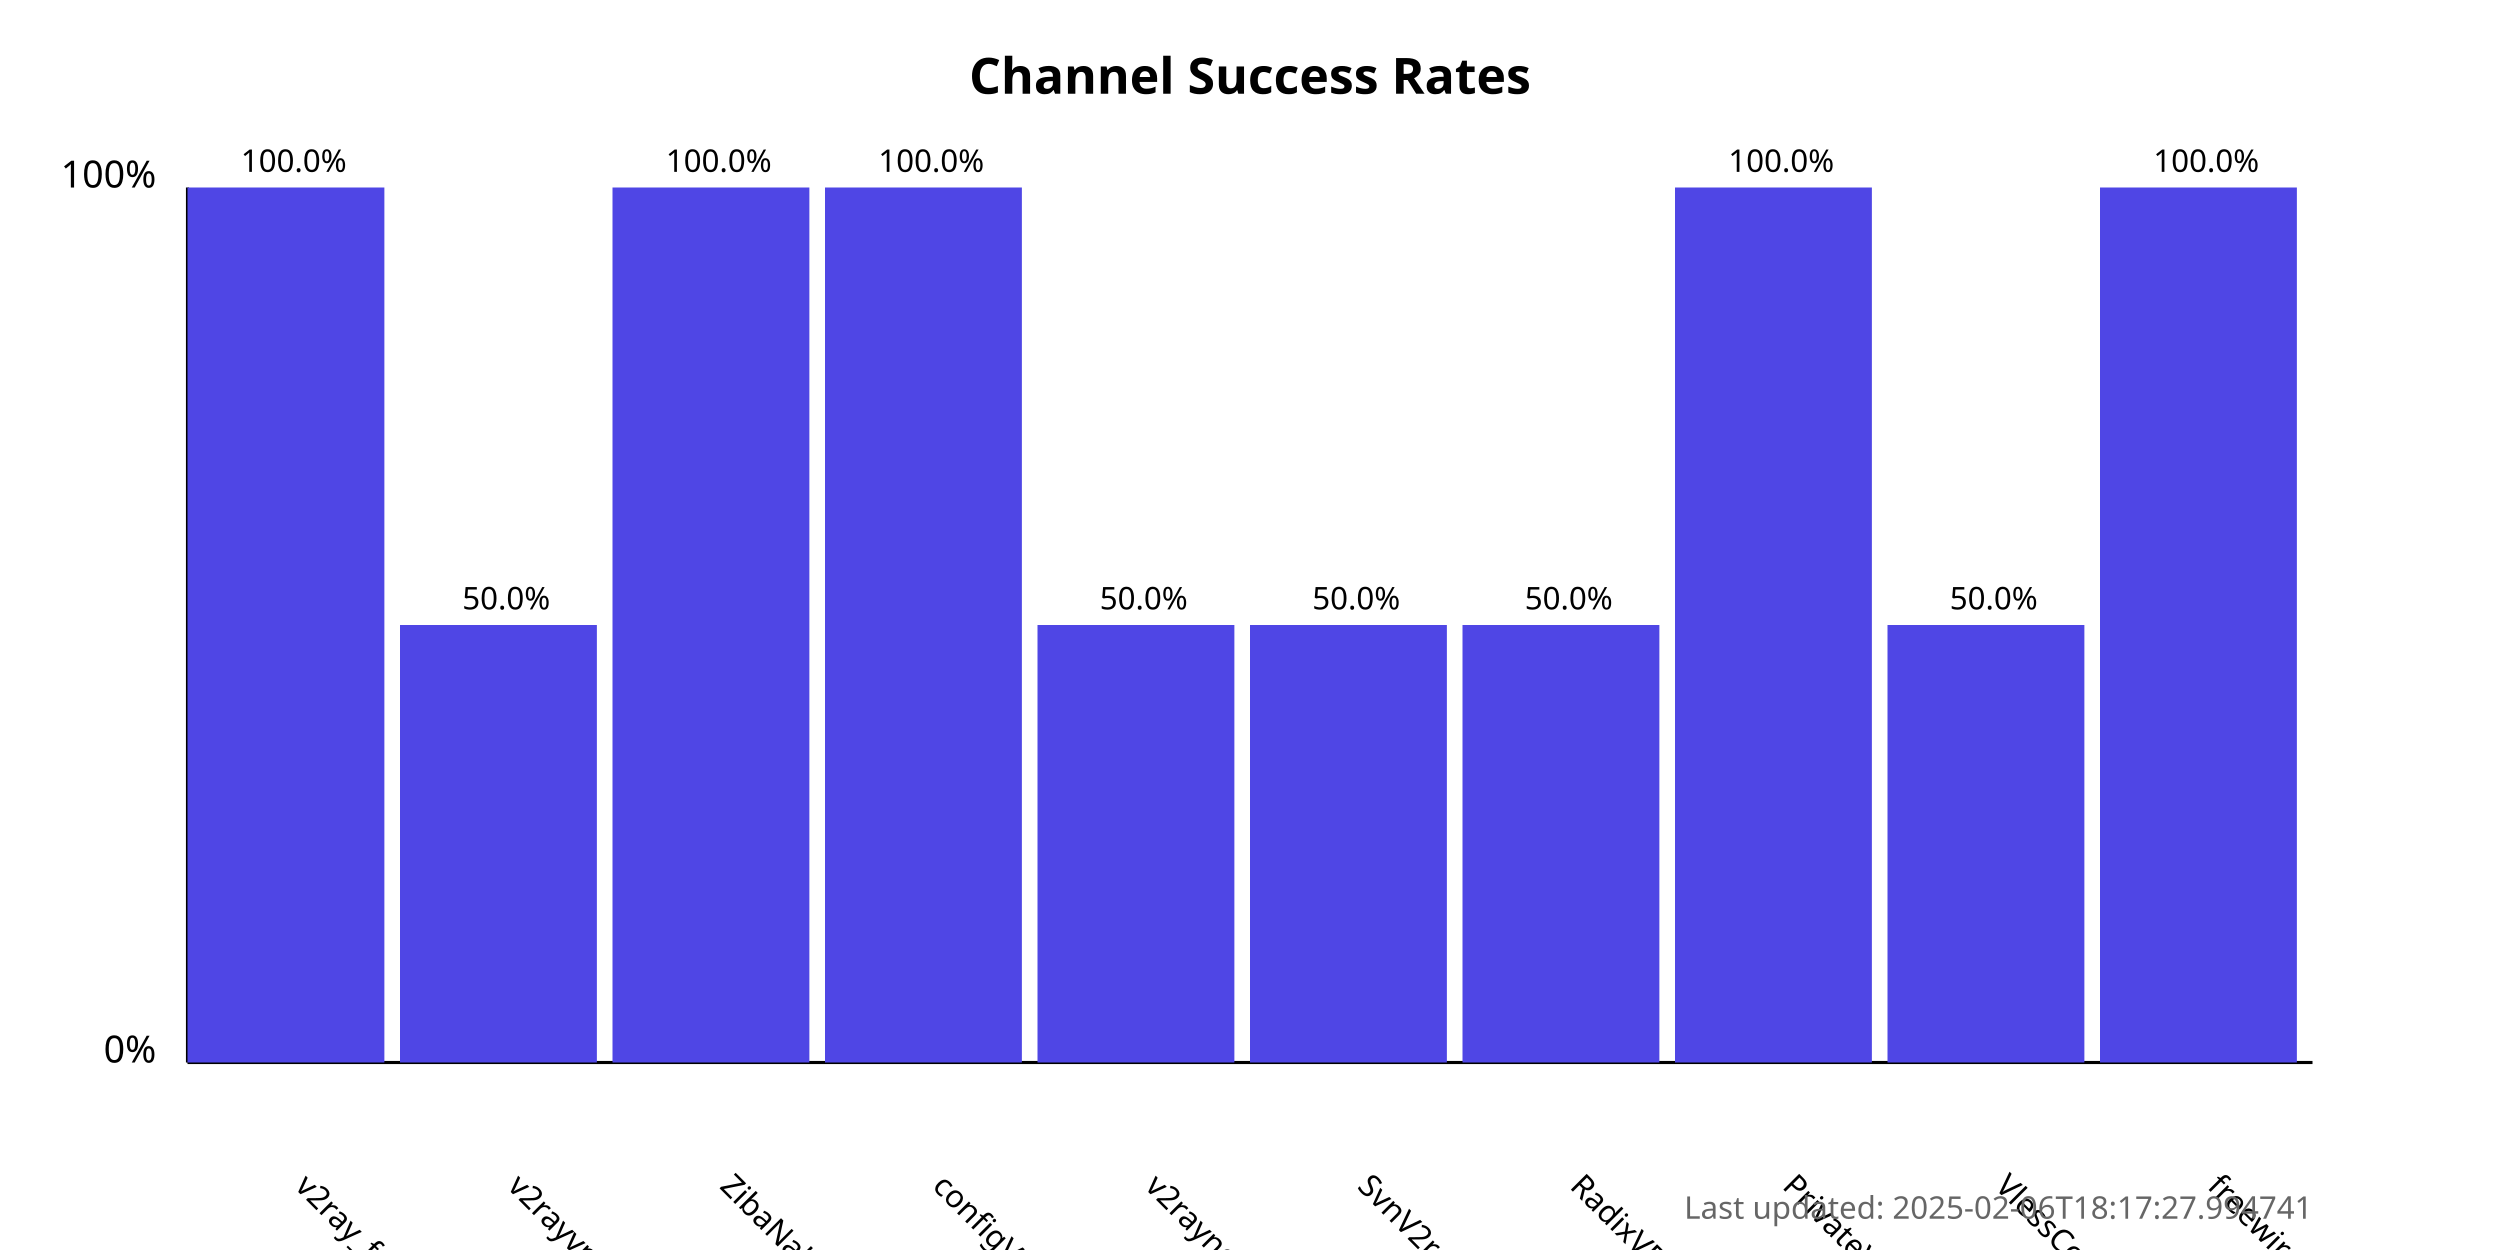
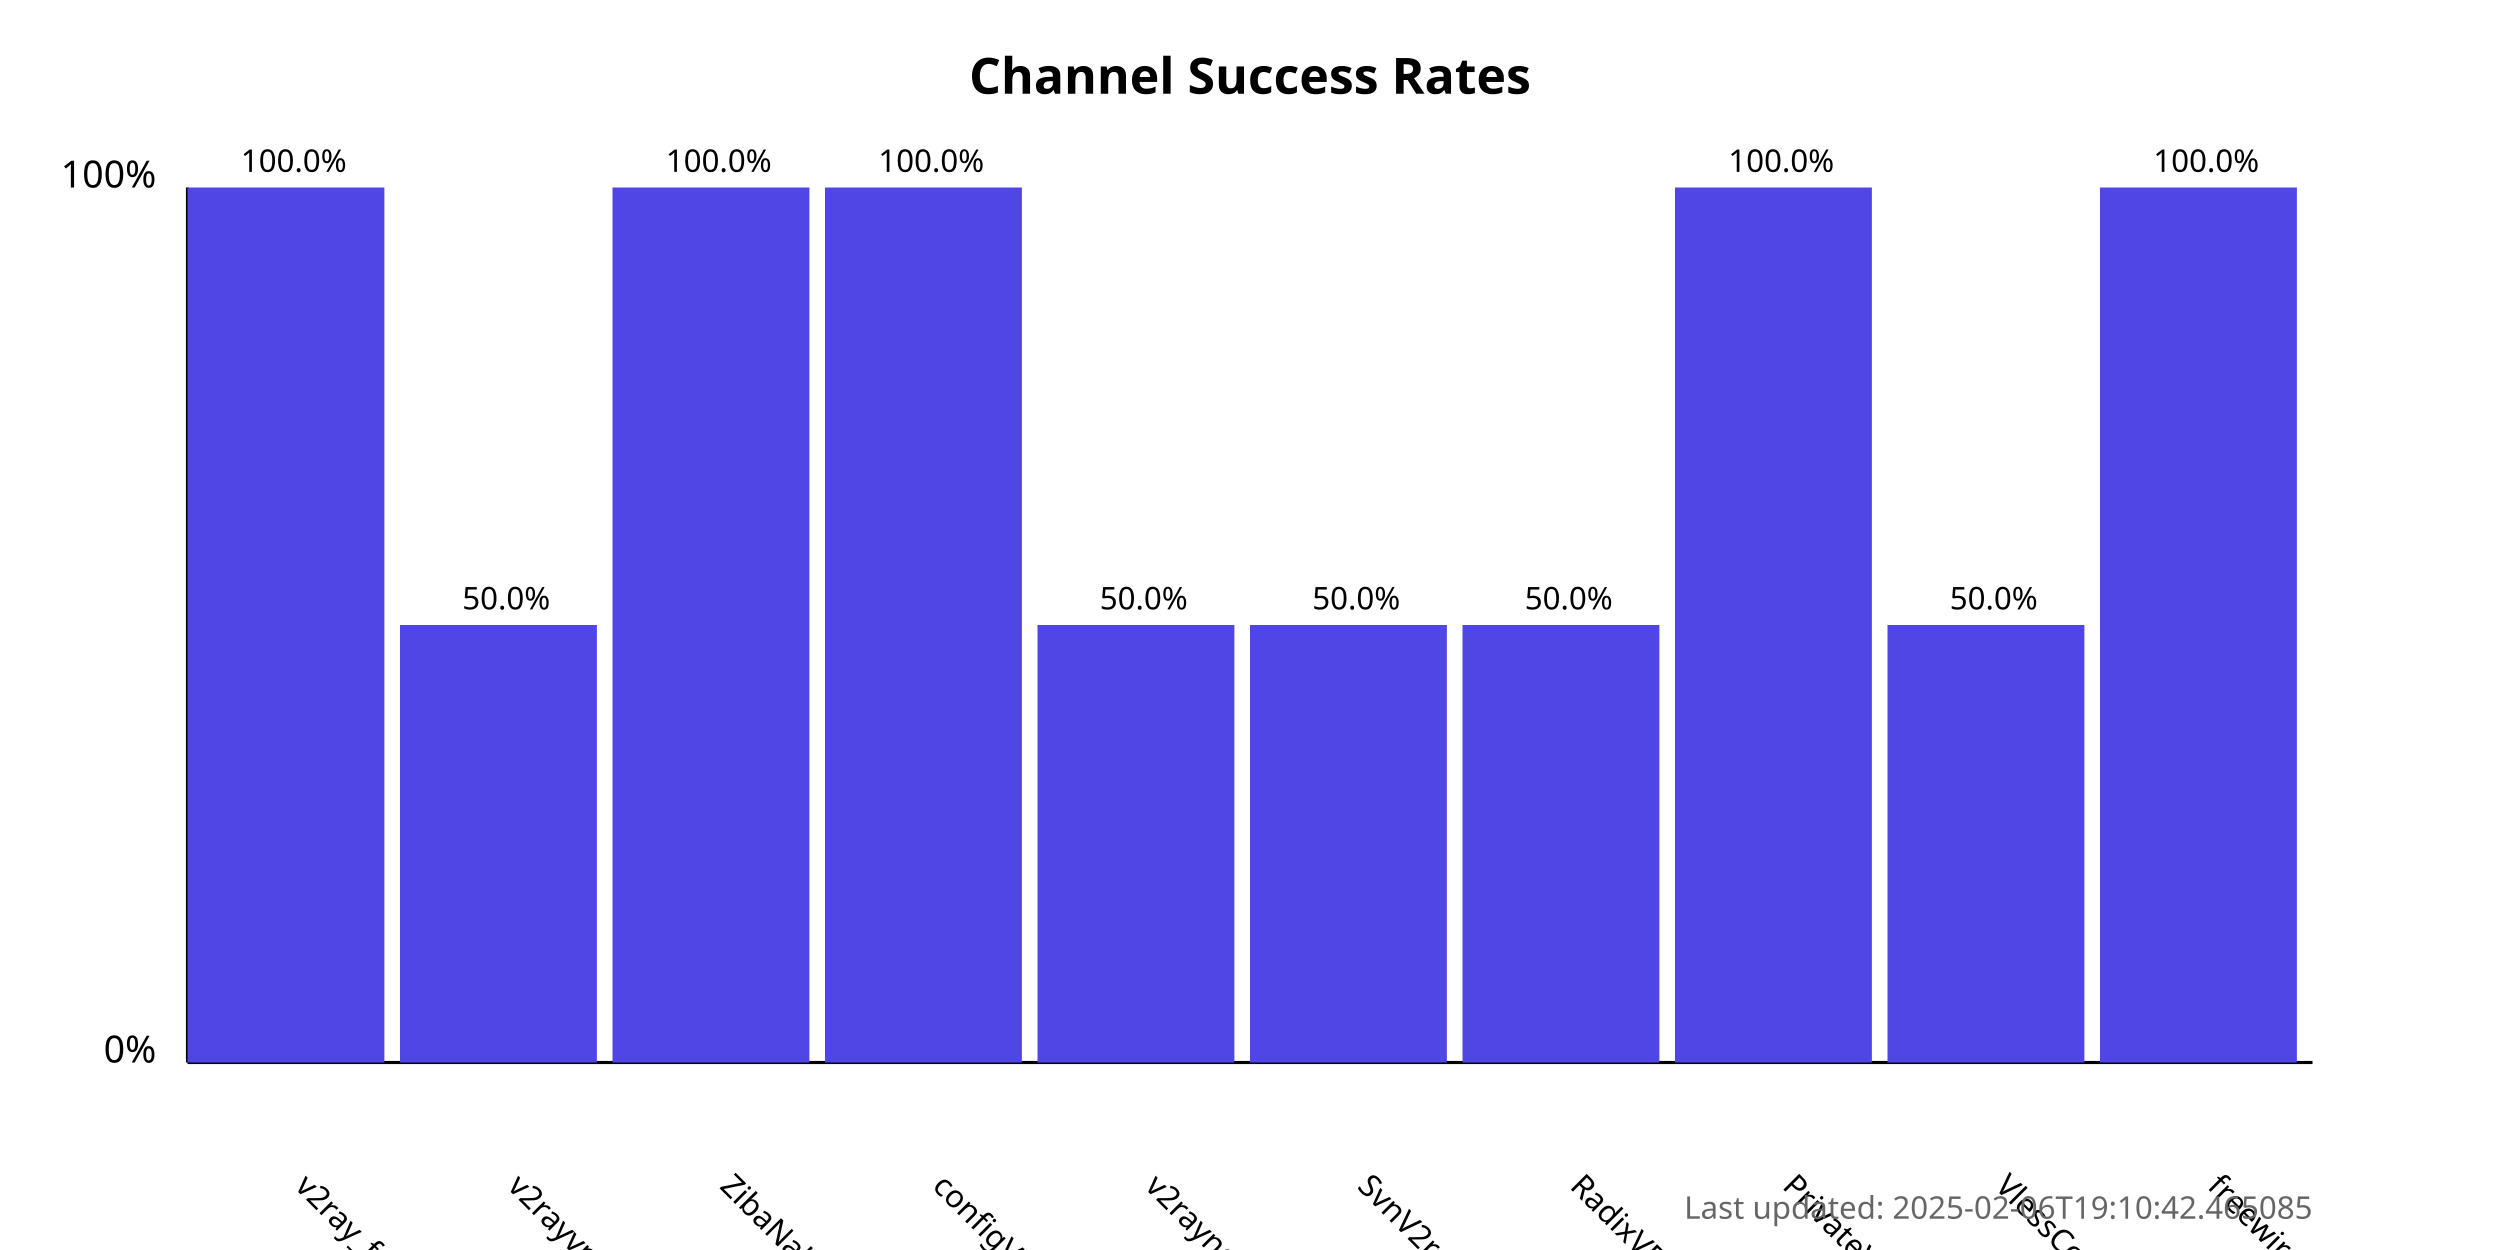
<svg xmlns="http://www.w3.org/2000/svg" width="800" height="400">
  <style>
            .chart-title { font: bold 16px sans-serif; }
            .axis-label { font: 12px sans-serif; }
            .tick-label { font: 10px sans-serif; }
            .bar { fill: #4f46e5; }
            .bar:hover { fill: #6366f1; }
            .timestamp { font: 10px sans-serif; fill: #666; }
        </style>
  <text x="400.0" y="30" text-anchor="middle" class="chart-title">
            Channel Success Rates
        </text>
  <line x1="60" y1="340" x2="60" y2="60" stroke="black" stroke-width="1" />
  <line x1="60" y1="340" x2="740" y2="340" stroke="black" stroke-width="1" />
  <text x="50" y="340" text-anchor="end" class="axis-label">0%</text>
  <text x="50" y="60" text-anchor="end" class="axis-label">100%</text>
  <g>
    <rect x="60" y="60.0" width="63.0" height="280.0" class="bar" />
    <text x="94.0" y="380" transform="rotate(45, 94.0, 380)" text-anchor="start" class="tick-label">
                v2ray_free_conf
            </text>
    <text x="94.0" y="55.0" text-anchor="middle" class="tick-label">
                100.0%
            </text>
  </g>
  <g>
    <rect x="128.0" y="200.0" width="63.0" height="140.0" class="bar" />
    <text x="162.0" y="380" transform="rotate(45, 162.0, 380)" text-anchor="start" class="tick-label">
                v2rayvpno
            </text>
    <text x="162.0" y="195.0" text-anchor="middle" class="tick-label">
                50.0%
            </text>
  </g>
  <g>
    <rect x="196.0" y="60.0" width="63.0" height="280.0" class="bar" />
    <text x="230.0" y="380" transform="rotate(45, 230.0, 380)" text-anchor="start" class="tick-label">
                ZibaNabz
            </text>
    <text x="230.0" y="55.0" text-anchor="middle" class="tick-label">
                100.0%
            </text>
  </g>
  <g>
    <rect x="264.0" y="60.0" width="63.0" height="280.0" class="bar" />
    <text x="298.0" y="380" transform="rotate(45, 298.0, 380)" text-anchor="start" class="tick-label">
                configV2rayForFree
            </text>
    <text x="298.0" y="55.0" text-anchor="middle" class="tick-label">
                100.0%
            </text>
  </g>
  <g>
    <rect x="332.0" y="200.0" width="63.0" height="140.0" class="bar" />
    <text x="366.0" y="380" transform="rotate(45, 366.0, 380)" text-anchor="start" class="tick-label">
                v2rayngvpn
            </text>
    <text x="366.0" y="195.0" text-anchor="middle" class="tick-label">
                50.0%
            </text>
  </g>
  <g>
    <rect x="400.0" y="200.0" width="63.0" height="140.0" class="bar" />
    <text x="434.0" y="380" transform="rotate(45, 434.0, 380)" text-anchor="start" class="tick-label">
                SvnV2ray
            </text>
    <text x="434.0" y="195.0" text-anchor="middle" class="tick-label">
                50.0%
            </text>
  </g>
  <g>
    <rect x="468.0" y="200.0" width="63.0" height="140.0" class="bar" />
    <text x="502.0" y="380" transform="rotate(45, 502.0, 380)" text-anchor="start" class="tick-label">
                RadixVPN
            </text>
    <text x="502.0" y="195.0" text-anchor="middle" class="tick-label">
                50.0%
            </text>
  </g>
  <g>
    <rect x="536.0" y="60.0" width="63.0" height="280.0" class="bar" />
    <text x="570.0" y="380" transform="rotate(45, 570.0, 380)" text-anchor="start" class="tick-label">
                PrivateVPNs
            </text>
    <text x="570.0" y="55.0" text-anchor="middle" class="tick-label">
                100.0%
            </text>
  </g>
  <g>
    <rect x="604.0" y="200.0" width="63.0" height="140.0" class="bar" />
    <text x="638.0" y="380" transform="rotate(45, 638.0, 380)" text-anchor="start" class="tick-label">
                VlessConfig
            </text>
    <text x="638.0" y="195.0" text-anchor="middle" class="tick-label">
                50.0%
            </text>
  </g>
  <g>
    <rect x="672.0" y="60.0" width="63.0" height="280.0" class="bar" />
    <text x="706.0" y="380" transform="rotate(45, 706.0, 380)" text-anchor="start" class="tick-label">
                freewireguard
            </text>
    <text x="706.0" y="55.0" text-anchor="middle" class="tick-label">
                100.0%
            </text>
  </g>
  <text x="740" y="390" text-anchor="end" class="timestamp">
-             Last updated: 2025-02-06T18:17:27.994741
+             Last updated: 2025-02-06T19:10:42.465085
        </text>
</svg>
